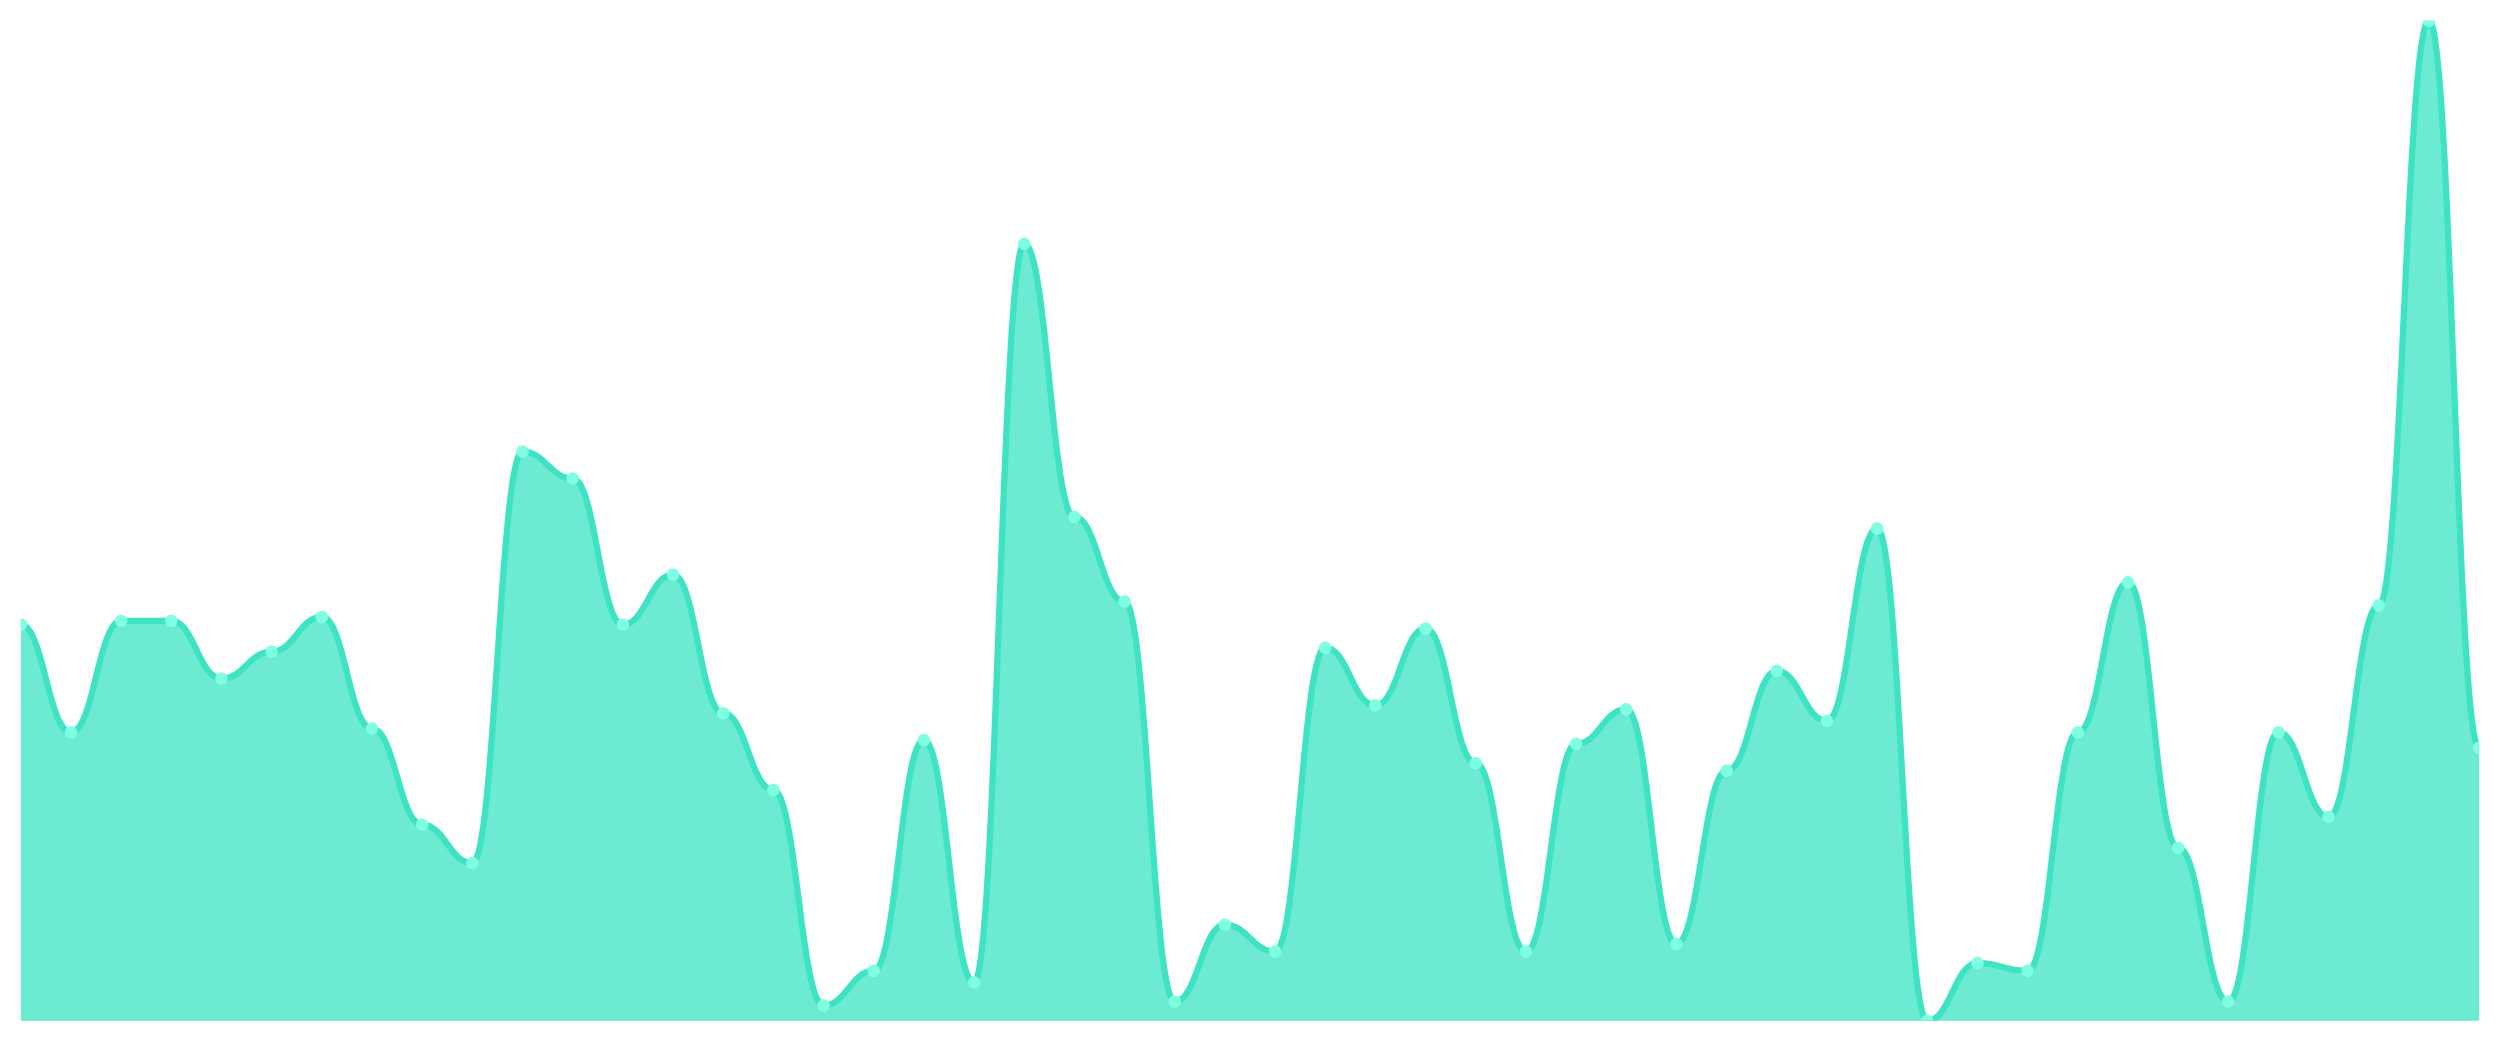
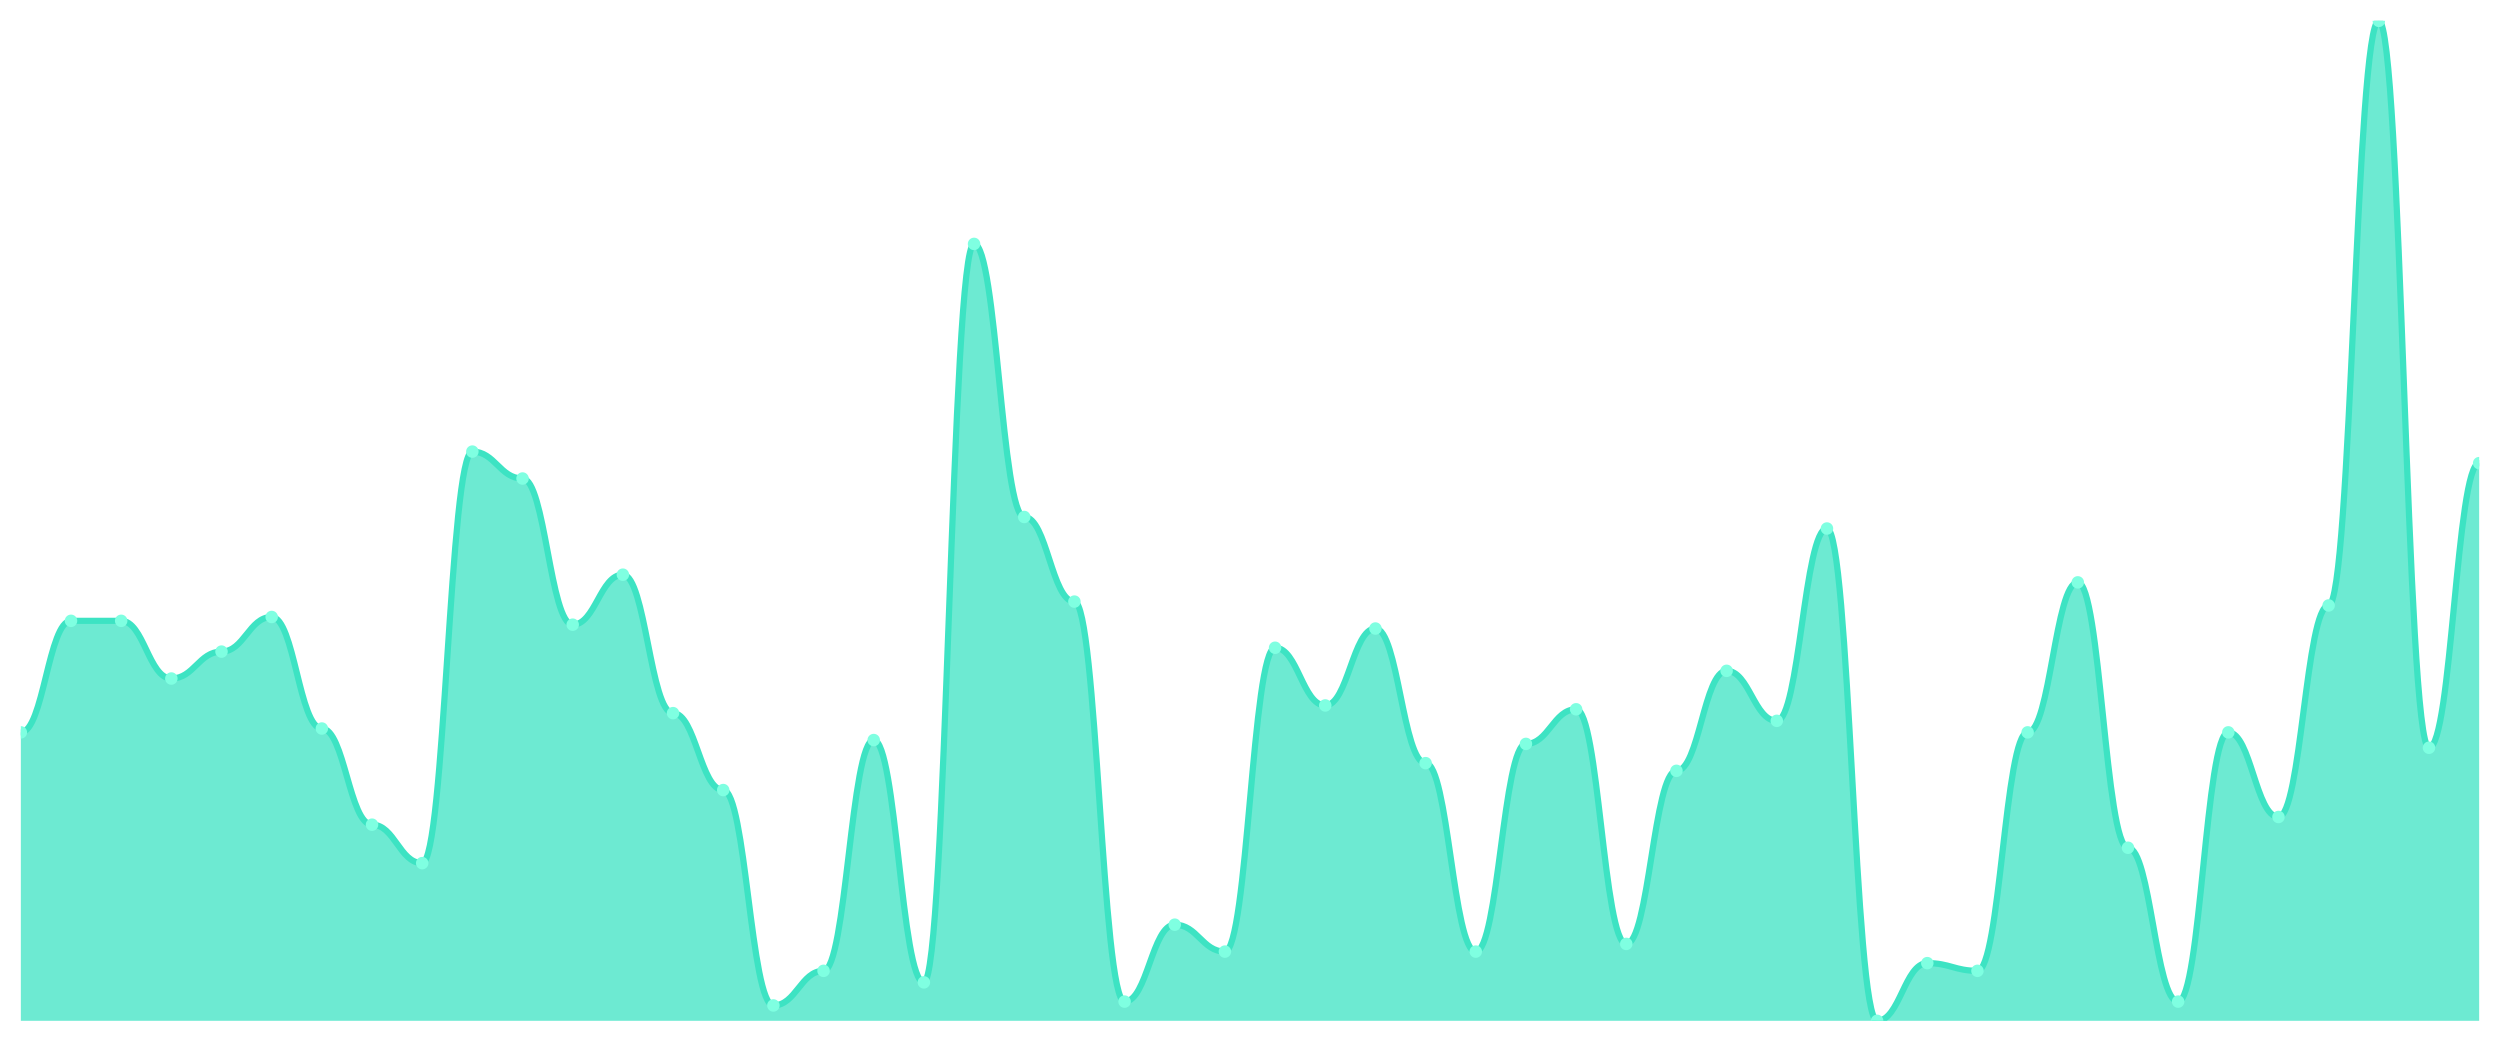
<svg xmlns="http://www.w3.org/2000/svg" viewBox="0 0 1200 500" width="1200" height="500">
  <defs>
    <clipPath id="c">
      <rect x="10" y="10" width="1180" height="480" />
    </clipPath>
  </defs>
  <rect width="1200" height="500" fill="none" />
  <g clip-path="url(#c)">
-     <path d="M 10,490 L 10,299.846 C 20.837,299.846 23.245,351.538 34.082,351.538 C 44.918,351.538 47.327,298 58.163,298 C 69,298 71.408,298 82.245,298 C 93.082,298 95.49,325.692 106.327,325.692 C 117.163,325.692 119.571,312.769 130.408,312.769 C 141.245,312.769 143.653,296.154 154.49,296.154 C 165.327,296.154 167.735,349.692 178.571,349.692 C 189.408,349.692 191.816,395.846 202.653,395.846 C 213.49,395.846 215.898,414.308 226.735,414.308 C 237.571,414.308 239.98,216.769 250.816,216.769 C 261.653,216.769 264.061,229.692 274.898,229.692 C 285.735,229.692 288.143,299.846 298.98,299.846 C 309.816,299.846 312.224,275.846 323.061,275.846 C 333.898,275.846 336.306,342.308 347.143,342.308 C 357.98,342.308 360.388,379.231 371.224,379.231 C 382.061,379.231 384.469,482.615 395.306,482.615 C 406.143,482.615 408.551,466 419.388,466 C 430.224,466 432.633,355.231 443.469,355.231 C 454.306,355.231 456.714,471.538 467.551,471.538 C 478.388,471.538 480.796,117.077 491.633,117.077 C 502.469,117.077 504.878,248.154 515.714,248.154 C 526.551,248.154 528.959,288.769 539.796,288.769 C 550.633,288.769 553.041,480.769 563.878,480.769 C 574.714,480.769 577.122,443.846 587.959,443.846 C 598.796,443.846 601.204,456.769 612.041,456.769 C 622.878,456.769 625.286,310.923 636.122,310.923 C 646.959,310.923 649.367,338.615 660.204,338.615 C 671.041,338.615 673.449,301.692 684.286,301.692 C 695.122,301.692 697.531,366.308 708.367,366.308 C 719.204,366.308 721.612,456.769 732.449,456.769 C 743.286,456.769 745.694,357.077 756.531,357.077 C 767.367,357.077 769.776,340.462 780.612,340.462 C 791.449,340.462 793.857,453.077 804.694,453.077 C 815.531,453.077 817.939,370 828.776,370 C 839.612,370 842.02,322 852.857,322 C 863.694,322 866.102,346 876.939,346 C 887.776,346 890.184,253.692 901.02,253.692 C 911.857,253.692 914.265,490 925.102,490 C 935.939,490 938.347,462.308 949.184,462.308 C 960.02,462.308 962.429,466 973.265,466 C 984.102,466 986.51,351.538 997.347,351.538 C 1008.184,351.538 1010.592,279.538 1021.429,279.538 C 1032.265,279.538 1034.673,406.923 1045.51,406.923 C 1056.347,406.923 1058.755,480.769 1069.592,480.769 C 1080.429,480.769 1082.837,351.538 1093.673,351.538 C 1104.51,351.538 1106.918,392.154 1117.755,392.154 C 1128.592,392.154 1131,290.615 1141.837,290.615 C 1152.673,290.615 1155.082,10 1165.918,10 C 1176.755,10 1179.163,358.923 1190,358.923 L 1190,490 Z" fill="rgba(61,227,195,0.75)" />
-     <path d="M 10,299.846 C 20.837,299.846 23.245,351.538 34.082,351.538 C 44.918,351.538 47.327,298 58.163,298 C 69,298 71.408,298 82.245,298 C 93.082,298 95.49,325.692 106.327,325.692 C 117.163,325.692 119.571,312.769 130.408,312.769 C 141.245,312.769 143.653,296.154 154.49,296.154 C 165.327,296.154 167.735,349.692 178.571,349.692 C 189.408,349.692 191.816,395.846 202.653,395.846 C 213.49,395.846 215.898,414.308 226.735,414.308 C 237.571,414.308 239.98,216.769 250.816,216.769 C 261.653,216.769 264.061,229.692 274.898,229.692 C 285.735,229.692 288.143,299.846 298.98,299.846 C 309.816,299.846 312.224,275.846 323.061,275.846 C 333.898,275.846 336.306,342.308 347.143,342.308 C 357.98,342.308 360.388,379.231 371.224,379.231 C 382.061,379.231 384.469,482.615 395.306,482.615 C 406.143,482.615 408.551,466 419.388,466 C 430.224,466 432.633,355.231 443.469,355.231 C 454.306,355.231 456.714,471.538 467.551,471.538 C 478.388,471.538 480.796,117.077 491.633,117.077 C 502.469,117.077 504.878,248.154 515.714,248.154 C 526.551,248.154 528.959,288.769 539.796,288.769 C 550.633,288.769 553.041,480.769 563.878,480.769 C 574.714,480.769 577.122,443.846 587.959,443.846 C 598.796,443.846 601.204,456.769 612.041,456.769 C 622.878,456.769 625.286,310.923 636.122,310.923 C 646.959,310.923 649.367,338.615 660.204,338.615 C 671.041,338.615 673.449,301.692 684.286,301.692 C 695.122,301.692 697.531,366.308 708.367,366.308 C 719.204,366.308 721.612,456.769 732.449,456.769 C 743.286,456.769 745.694,357.077 756.531,357.077 C 767.367,357.077 769.776,340.462 780.612,340.462 C 791.449,340.462 793.857,453.077 804.694,453.077 C 815.531,453.077 817.939,370 828.776,370 C 839.612,370 842.02,322 852.857,322 C 863.694,322 866.102,346 876.939,346 C 887.776,346 890.184,253.692 901.02,253.692 C 911.857,253.692 914.265,490 925.102,490 C 935.939,490 938.347,462.308 949.184,462.308 C 960.02,462.308 962.429,466 973.265,466 C 984.102,466 986.51,351.538 997.347,351.538 C 1008.184,351.538 1010.592,279.538 1021.429,279.538 C 1032.265,279.538 1034.673,406.923 1045.51,406.923 C 1056.347,406.923 1058.755,480.769 1069.592,480.769 C 1080.429,480.769 1082.837,351.538 1093.673,351.538 C 1104.51,351.538 1106.918,392.154 1117.755,392.154 C 1128.592,392.154 1131,290.615 1141.837,290.615 C 1152.673,290.615 1155.082,10 1165.918,10 C 1176.755,10 1179.163,358.923 1190,358.923" fill="none" stroke="#3de3c3" stroke-width="3" stroke-linecap="round" stroke-linejoin="round" />
-     <circle cx="10" cy="299.846" r="3" fill="#7fffe1" />
-     <circle cx="34.082" cy="351.538" r="3" fill="#7fffe1" />
+     <path d="M 10,490 L 10,351.538 C 20.837,351.538 23.245,298 34.082,298 C 44.918,298 47.327,298 58.163,298 C 69,298 71.408,325.692 82.245,325.692 C 93.082,325.692 95.49,312.769 106.327,312.769 C 117.163,312.769 119.571,296.154 130.408,296.154 C 141.245,296.154 143.653,349.692 154.49,349.692 C 165.327,349.692 167.735,395.846 178.571,395.846 C 189.408,395.846 191.816,414.308 202.653,414.308 C 213.49,414.308 215.898,216.769 226.735,216.769 C 237.571,216.769 239.98,229.692 250.816,229.692 C 261.653,229.692 264.061,299.846 274.898,299.846 C 285.735,299.846 288.143,275.846 298.98,275.846 C 309.816,275.846 312.224,342.308 323.061,342.308 C 333.898,342.308 336.306,379.231 347.143,379.231 C 357.98,379.231 360.388,482.615 371.224,482.615 C 382.061,482.615 384.469,466 395.306,466 C 406.143,466 408.551,355.231 419.388,355.231 C 430.224,355.231 432.633,471.538 443.469,471.538 C 454.306,471.538 456.714,117.077 467.551,117.077 C 478.388,117.077 480.796,248.154 491.633,248.154 C 502.469,248.154 504.878,288.769 515.714,288.769 C 526.551,288.769 528.959,480.769 539.796,480.769 C 550.633,480.769 553.041,443.846 563.878,443.846 C 574.714,443.846 577.122,456.769 587.959,456.769 C 598.796,456.769 601.204,310.923 612.041,310.923 C 622.878,310.923 625.286,338.615 636.122,338.615 C 646.959,338.615 649.367,301.692 660.204,301.692 C 671.041,301.692 673.449,366.308 684.286,366.308 C 695.122,366.308 697.531,456.769 708.367,456.769 C 719.204,456.769 721.612,357.077 732.449,357.077 C 743.286,357.077 745.694,340.462 756.531,340.462 C 767.367,340.462 769.776,453.077 780.612,453.077 C 791.449,453.077 793.857,370 804.694,370 C 815.531,370 817.939,322 828.776,322 C 839.612,322 842.02,346 852.857,346 C 863.694,346 866.102,253.692 876.939,253.692 C 887.776,253.692 890.184,490 901.02,490 C 911.857,490 914.265,462.308 925.102,462.308 C 935.939,462.308 938.347,466 949.184,466 C 960.02,466 962.429,351.538 973.265,351.538 C 984.102,351.538 986.51,279.538 997.347,279.538 C 1008.184,279.538 1010.592,406.923 1021.429,406.923 C 1032.265,406.923 1034.673,480.769 1045.51,480.769 C 1056.347,480.769 1058.755,351.538 1069.592,351.538 C 1080.429,351.538 1082.837,392.154 1093.673,392.154 C 1104.51,392.154 1106.918,290.615 1117.755,290.615 C 1128.592,290.615 1131,10 1141.837,10 C 1152.673,10 1155.082,358.923 1165.918,358.923 C 1176.755,358.923 1179.163,222.308 1190,222.308 L 1190,490 Z" fill="rgba(61,227,195,0.75)" />
+     <path d="M 10,351.538 C 20.837,351.538 23.245,298 34.082,298 C 44.918,298 47.327,298 58.163,298 C 69,298 71.408,325.692 82.245,325.692 C 93.082,325.692 95.49,312.769 106.327,312.769 C 117.163,312.769 119.571,296.154 130.408,296.154 C 141.245,296.154 143.653,349.692 154.49,349.692 C 165.327,349.692 167.735,395.846 178.571,395.846 C 189.408,395.846 191.816,414.308 202.653,414.308 C 213.49,414.308 215.898,216.769 226.735,216.769 C 237.571,216.769 239.98,229.692 250.816,229.692 C 261.653,229.692 264.061,299.846 274.898,299.846 C 285.735,299.846 288.143,275.846 298.98,275.846 C 309.816,275.846 312.224,342.308 323.061,342.308 C 333.898,342.308 336.306,379.231 347.143,379.231 C 357.98,379.231 360.388,482.615 371.224,482.615 C 382.061,482.615 384.469,466 395.306,466 C 406.143,466 408.551,355.231 419.388,355.231 C 430.224,355.231 432.633,471.538 443.469,471.538 C 454.306,471.538 456.714,117.077 467.551,117.077 C 478.388,117.077 480.796,248.154 491.633,248.154 C 502.469,248.154 504.878,288.769 515.714,288.769 C 526.551,288.769 528.959,480.769 539.796,480.769 C 550.633,480.769 553.041,443.846 563.878,443.846 C 574.714,443.846 577.122,456.769 587.959,456.769 C 598.796,456.769 601.204,310.923 612.041,310.923 C 622.878,310.923 625.286,338.615 636.122,338.615 C 646.959,338.615 649.367,301.692 660.204,301.692 C 671.041,301.692 673.449,366.308 684.286,366.308 C 695.122,366.308 697.531,456.769 708.367,456.769 C 719.204,456.769 721.612,357.077 732.449,357.077 C 743.286,357.077 745.694,340.462 756.531,340.462 C 767.367,340.462 769.776,453.077 780.612,453.077 C 791.449,453.077 793.857,370 804.694,370 C 815.531,370 817.939,322 828.776,322 C 839.612,322 842.02,346 852.857,346 C 863.694,346 866.102,253.692 876.939,253.692 C 887.776,253.692 890.184,490 901.02,490 C 911.857,490 914.265,462.308 925.102,462.308 C 935.939,462.308 938.347,466 949.184,466 C 960.02,466 962.429,351.538 973.265,351.538 C 984.102,351.538 986.51,279.538 997.347,279.538 C 1008.184,279.538 1010.592,406.923 1021.429,406.923 C 1032.265,406.923 1034.673,480.769 1045.51,480.769 C 1056.347,480.769 1058.755,351.538 1069.592,351.538 C 1080.429,351.538 1082.837,392.154 1093.673,392.154 C 1104.51,392.154 1106.918,290.615 1117.755,290.615 C 1128.592,290.615 1131,10 1141.837,10 C 1152.673,10 1155.082,358.923 1165.918,358.923 C 1176.755,358.923 1179.163,222.308 1190,222.308" fill="none" stroke="#3de3c3" stroke-width="3" stroke-linecap="round" stroke-linejoin="round" />
+     <circle cx="10" cy="351.538" r="3" fill="#7fffe1" />
+     <circle cx="34.082" cy="298" r="3" fill="#7fffe1" />
    <circle cx="58.163" cy="298" r="3" fill="#7fffe1" />
-     <circle cx="82.245" cy="298" r="3" fill="#7fffe1" />
-     <circle cx="106.327" cy="325.692" r="3" fill="#7fffe1" />
-     <circle cx="130.408" cy="312.769" r="3" fill="#7fffe1" />
-     <circle cx="154.49" cy="296.154" r="3" fill="#7fffe1" />
-     <circle cx="178.571" cy="349.692" r="3" fill="#7fffe1" />
-     <circle cx="202.653" cy="395.846" r="3" fill="#7fffe1" />
-     <circle cx="226.735" cy="414.308" r="3" fill="#7fffe1" />
-     <circle cx="250.816" cy="216.769" r="3" fill="#7fffe1" />
-     <circle cx="274.898" cy="229.692" r="3" fill="#7fffe1" />
-     <circle cx="298.98" cy="299.846" r="3" fill="#7fffe1" />
-     <circle cx="323.061" cy="275.846" r="3" fill="#7fffe1" />
-     <circle cx="347.143" cy="342.308" r="3" fill="#7fffe1" />
-     <circle cx="371.224" cy="379.231" r="3" fill="#7fffe1" />
-     <circle cx="395.306" cy="482.615" r="3" fill="#7fffe1" />
-     <circle cx="419.388" cy="466" r="3" fill="#7fffe1" />
-     <circle cx="443.469" cy="355.231" r="3" fill="#7fffe1" />
-     <circle cx="467.551" cy="471.538" r="3" fill="#7fffe1" />
-     <circle cx="491.633" cy="117.077" r="3" fill="#7fffe1" />
-     <circle cx="515.714" cy="248.154" r="3" fill="#7fffe1" />
-     <circle cx="539.796" cy="288.769" r="3" fill="#7fffe1" />
-     <circle cx="563.878" cy="480.769" r="3" fill="#7fffe1" />
-     <circle cx="587.959" cy="443.846" r="3" fill="#7fffe1" />
-     <circle cx="612.041" cy="456.769" r="3" fill="#7fffe1" />
-     <circle cx="636.122" cy="310.923" r="3" fill="#7fffe1" />
-     <circle cx="660.204" cy="338.615" r="3" fill="#7fffe1" />
-     <circle cx="684.286" cy="301.692" r="3" fill="#7fffe1" />
-     <circle cx="708.367" cy="366.308" r="3" fill="#7fffe1" />
-     <circle cx="732.449" cy="456.769" r="3" fill="#7fffe1" />
-     <circle cx="756.531" cy="357.077" r="3" fill="#7fffe1" />
-     <circle cx="780.612" cy="340.462" r="3" fill="#7fffe1" />
-     <circle cx="804.694" cy="453.077" r="3" fill="#7fffe1" />
-     <circle cx="828.776" cy="370" r="3" fill="#7fffe1" />
-     <circle cx="852.857" cy="322" r="3" fill="#7fffe1" />
-     <circle cx="876.939" cy="346" r="3" fill="#7fffe1" />
-     <circle cx="901.02" cy="253.692" r="3" fill="#7fffe1" />
-     <circle cx="925.102" cy="490" r="3" fill="#7fffe1" />
-     <circle cx="949.184" cy="462.308" r="3" fill="#7fffe1" />
-     <circle cx="973.265" cy="466" r="3" fill="#7fffe1" />
-     <circle cx="997.347" cy="351.538" r="3" fill="#7fffe1" />
-     <circle cx="1021.429" cy="279.538" r="3" fill="#7fffe1" />
-     <circle cx="1045.51" cy="406.923" r="3" fill="#7fffe1" />
-     <circle cx="1069.592" cy="480.769" r="3" fill="#7fffe1" />
-     <circle cx="1093.673" cy="351.538" r="3" fill="#7fffe1" />
-     <circle cx="1117.755" cy="392.154" r="3" fill="#7fffe1" />
-     <circle cx="1141.837" cy="290.615" r="3" fill="#7fffe1" />
-     <circle cx="1165.918" cy="10" r="3" fill="#7fffe1" />
-     <circle cx="1190" cy="358.923" r="3" fill="#7fffe1" />
+     <circle cx="82.245" cy="325.692" r="3" fill="#7fffe1" />
+     <circle cx="106.327" cy="312.769" r="3" fill="#7fffe1" />
+     <circle cx="130.408" cy="296.154" r="3" fill="#7fffe1" />
+     <circle cx="154.49" cy="349.692" r="3" fill="#7fffe1" />
+     <circle cx="178.571" cy="395.846" r="3" fill="#7fffe1" />
+     <circle cx="202.653" cy="414.308" r="3" fill="#7fffe1" />
+     <circle cx="226.735" cy="216.769" r="3" fill="#7fffe1" />
+     <circle cx="250.816" cy="229.692" r="3" fill="#7fffe1" />
+     <circle cx="274.898" cy="299.846" r="3" fill="#7fffe1" />
+     <circle cx="298.98" cy="275.846" r="3" fill="#7fffe1" />
+     <circle cx="323.061" cy="342.308" r="3" fill="#7fffe1" />
+     <circle cx="347.143" cy="379.231" r="3" fill="#7fffe1" />
+     <circle cx="371.224" cy="482.615" r="3" fill="#7fffe1" />
+     <circle cx="395.306" cy="466" r="3" fill="#7fffe1" />
+     <circle cx="419.388" cy="355.231" r="3" fill="#7fffe1" />
+     <circle cx="443.469" cy="471.538" r="3" fill="#7fffe1" />
+     <circle cx="467.551" cy="117.077" r="3" fill="#7fffe1" />
+     <circle cx="491.633" cy="248.154" r="3" fill="#7fffe1" />
+     <circle cx="515.714" cy="288.769" r="3" fill="#7fffe1" />
+     <circle cx="539.796" cy="480.769" r="3" fill="#7fffe1" />
+     <circle cx="563.878" cy="443.846" r="3" fill="#7fffe1" />
+     <circle cx="587.959" cy="456.769" r="3" fill="#7fffe1" />
+     <circle cx="612.041" cy="310.923" r="3" fill="#7fffe1" />
+     <circle cx="636.122" cy="338.615" r="3" fill="#7fffe1" />
+     <circle cx="660.204" cy="301.692" r="3" fill="#7fffe1" />
+     <circle cx="684.286" cy="366.308" r="3" fill="#7fffe1" />
+     <circle cx="708.367" cy="456.769" r="3" fill="#7fffe1" />
+     <circle cx="732.449" cy="357.077" r="3" fill="#7fffe1" />
+     <circle cx="756.531" cy="340.462" r="3" fill="#7fffe1" />
+     <circle cx="780.612" cy="453.077" r="3" fill="#7fffe1" />
+     <circle cx="804.694" cy="370" r="3" fill="#7fffe1" />
+     <circle cx="828.776" cy="322" r="3" fill="#7fffe1" />
+     <circle cx="852.857" cy="346" r="3" fill="#7fffe1" />
+     <circle cx="876.939" cy="253.692" r="3" fill="#7fffe1" />
+     <circle cx="901.02" cy="490" r="3" fill="#7fffe1" />
+     <circle cx="925.102" cy="462.308" r="3" fill="#7fffe1" />
+     <circle cx="949.184" cy="466" r="3" fill="#7fffe1" />
+     <circle cx="973.265" cy="351.538" r="3" fill="#7fffe1" />
+     <circle cx="997.347" cy="279.538" r="3" fill="#7fffe1" />
+     <circle cx="1021.429" cy="406.923" r="3" fill="#7fffe1" />
+     <circle cx="1045.51" cy="480.769" r="3" fill="#7fffe1" />
+     <circle cx="1069.592" cy="351.538" r="3" fill="#7fffe1" />
+     <circle cx="1093.673" cy="392.154" r="3" fill="#7fffe1" />
+     <circle cx="1117.755" cy="290.615" r="3" fill="#7fffe1" />
+     <circle cx="1141.837" cy="10" r="3" fill="#7fffe1" />
+     <circle cx="1165.918" cy="358.923" r="3" fill="#7fffe1" />
+     <circle cx="1190" cy="222.308" r="3" fill="#7fffe1" />
  </g>
</svg>
